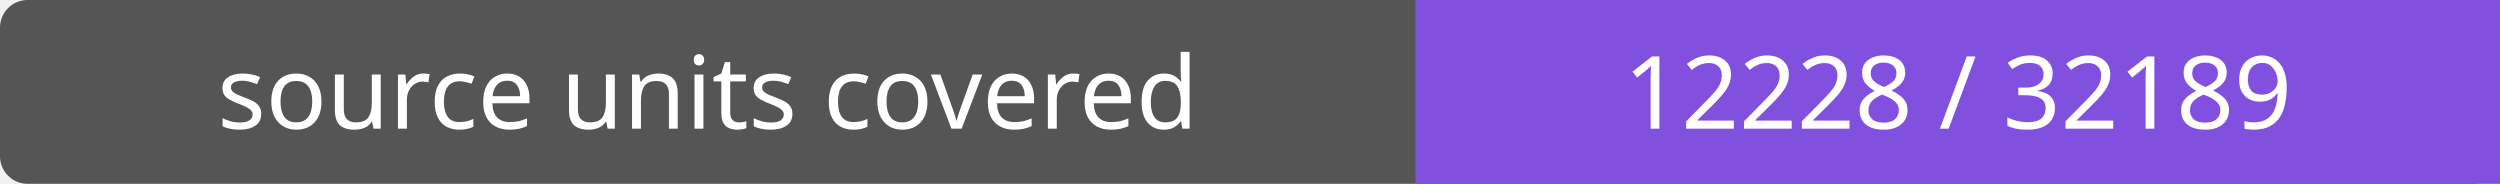
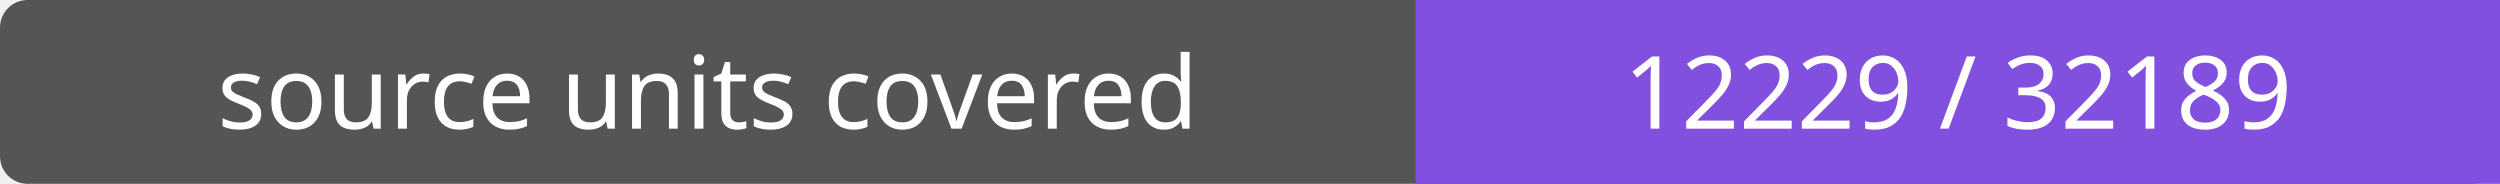
- <svg xmlns="http://www.w3.org/2000/svg" width="272" height="20" role="img" aria-label="source units covered: 12228 / 32189">
+ <svg xmlns="http://www.w3.org/2000/svg" width="272" height="20" role="img" aria-label="source units covered: 12229 / 32189">
  <rect width="272" height="20" rx="3" fill="#555" />
  <path fill="#8250df" d="M154 0h118v20H154z" />
  <g fill="#fff" text-anchor="middle" font-family="Verdana,sans-serif" font-size="11">
    <text x="77.0" y="14">source units covered</text>
-     <text x="213.0" y="14">12228 / 32189</text>
+     <text x="213.0" y="14">12229 / 32189</text>
  </g>
</svg>
